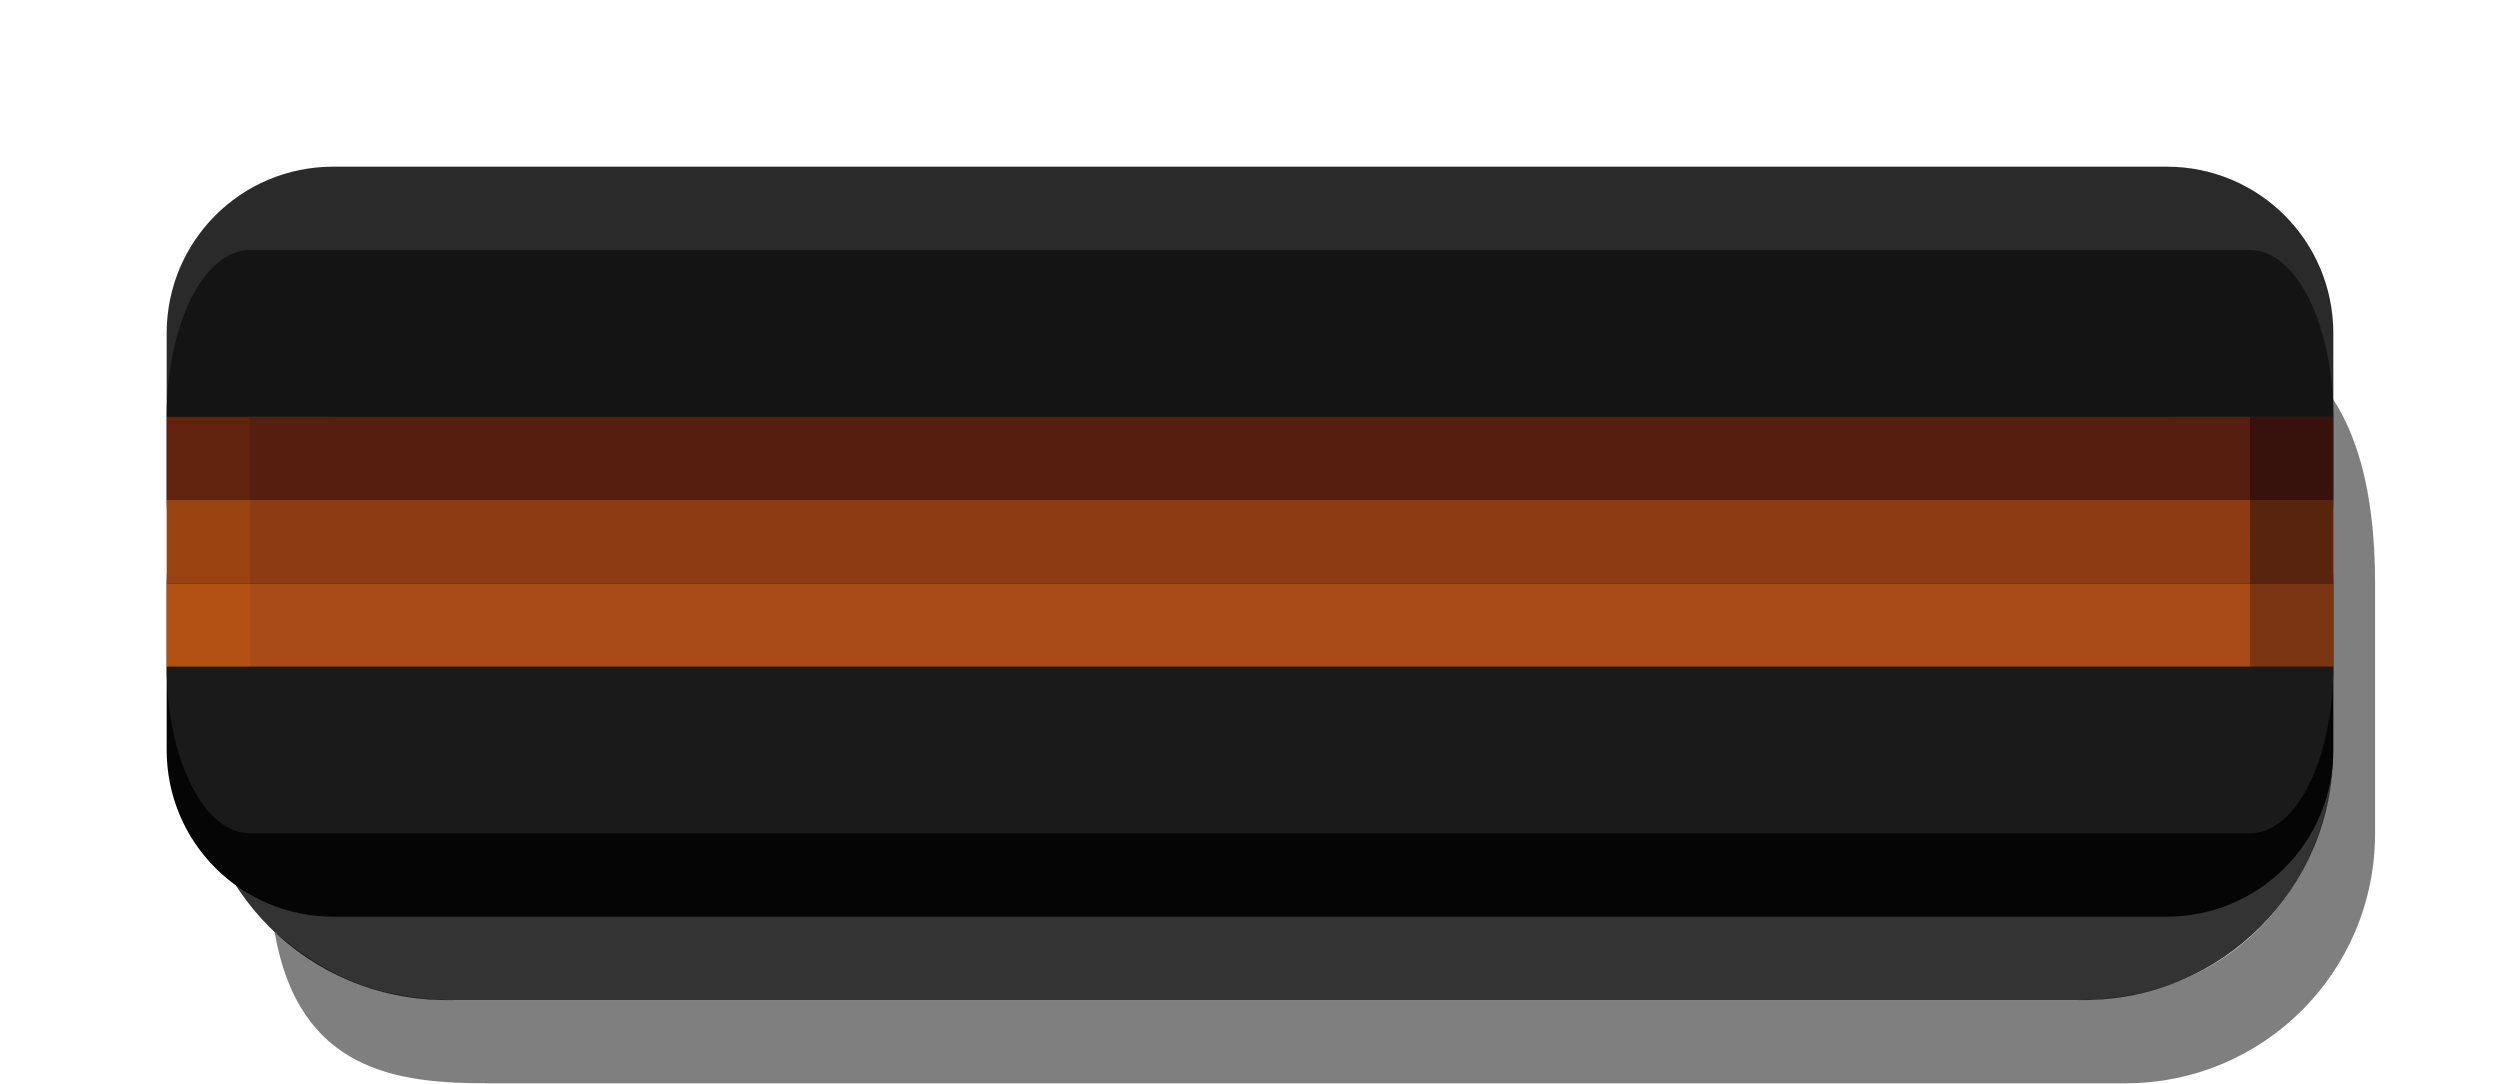
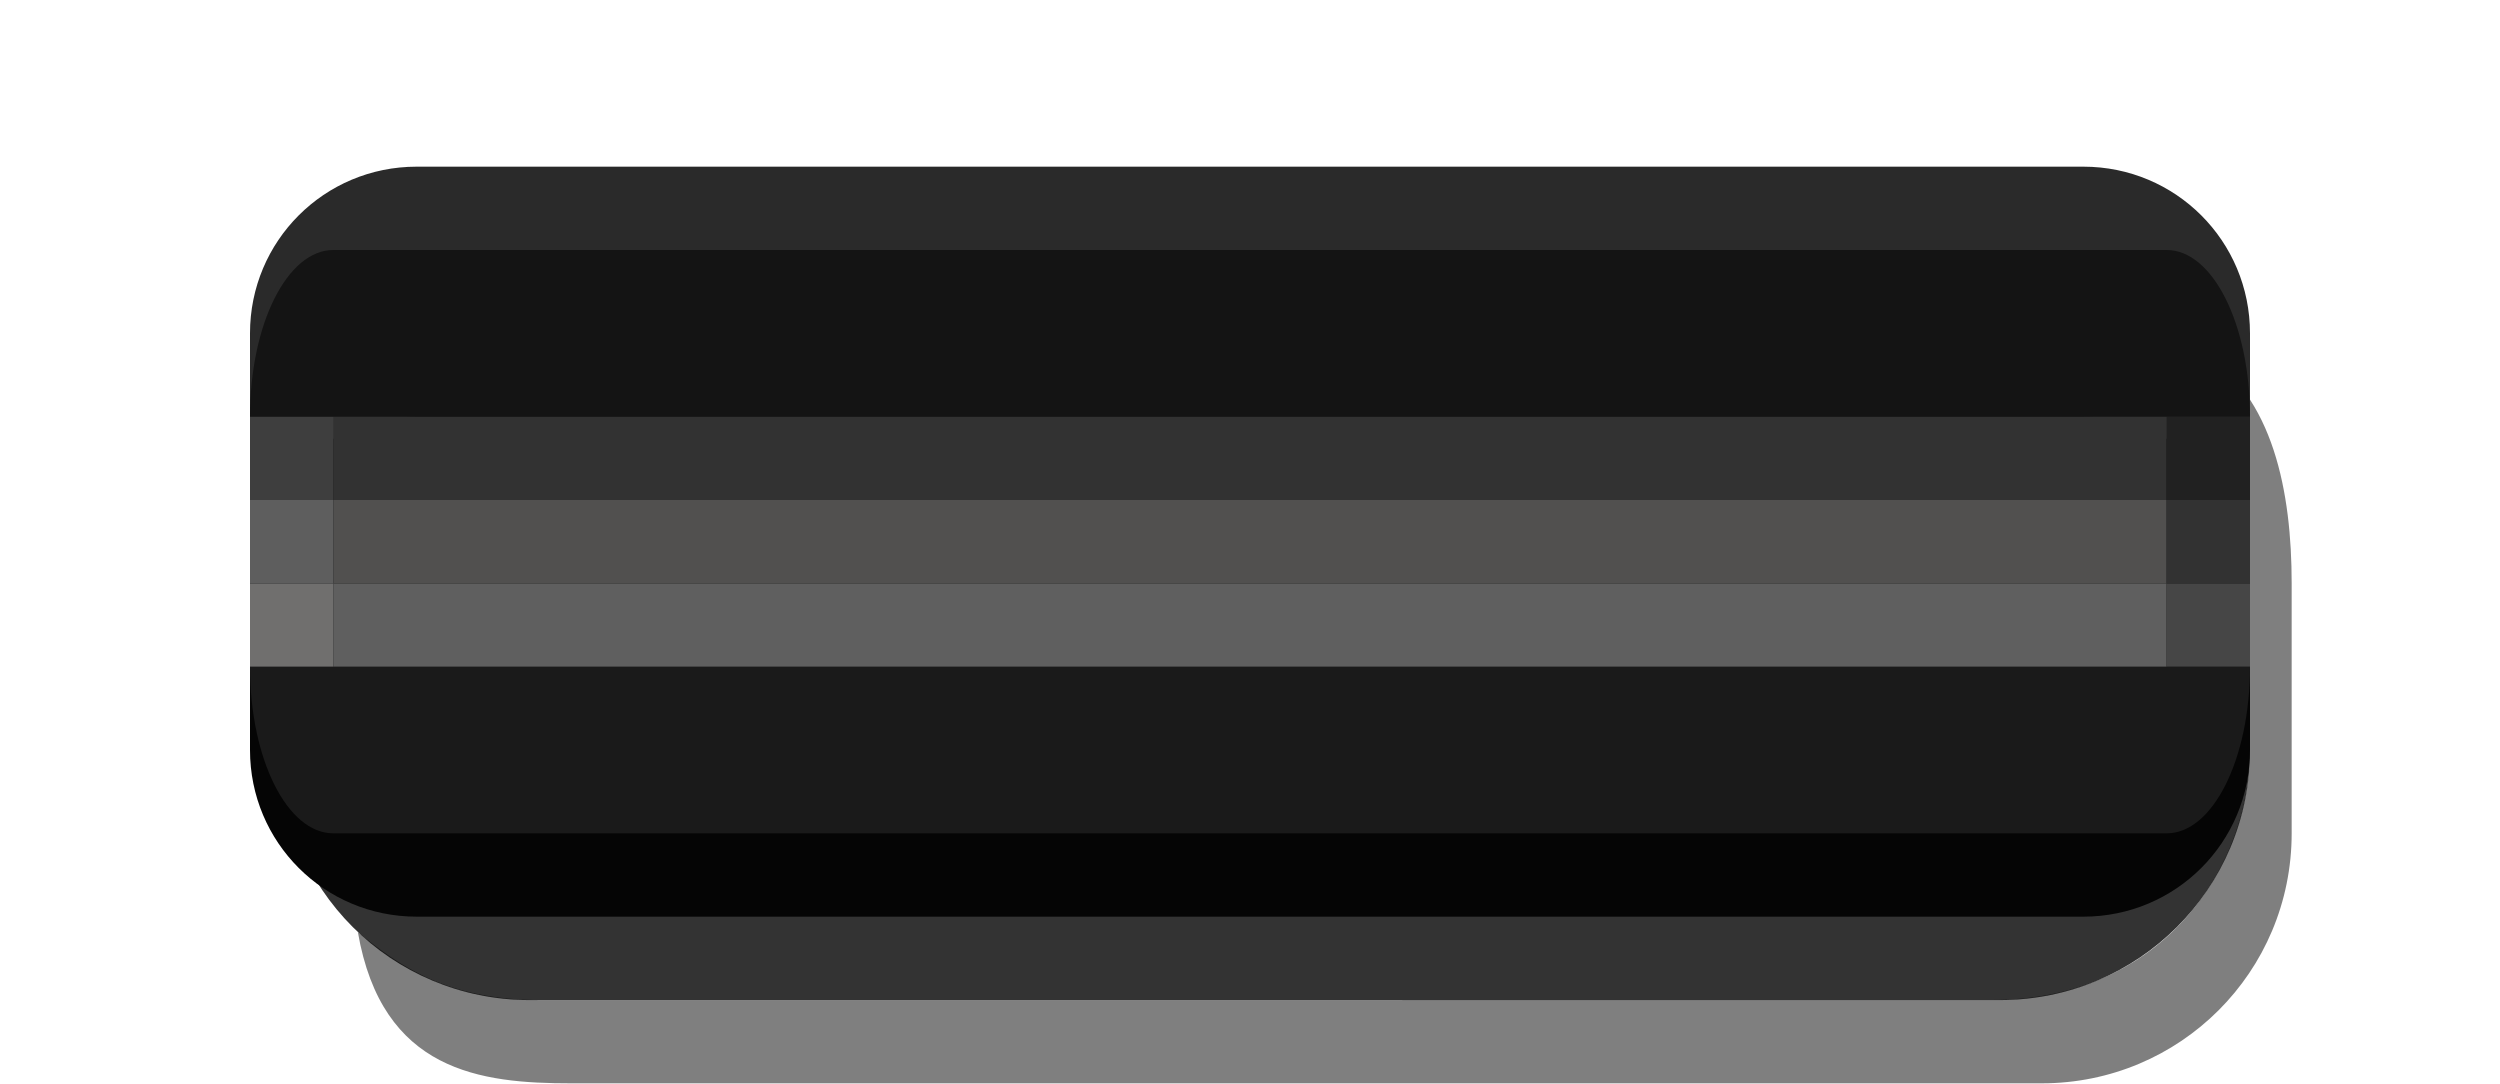
<svg xmlns="http://www.w3.org/2000/svg" width="30" height="13" version="1.1" id="svg22">
  <defs id="defs26" />
-   <path d="m3.294 11.184c.504.413 1.075.817 2.205.817l19.399-0c2.102-1.9e-5 3.102-1.653 3.102-3l-0-3c-4.8e-5-.574-.198-1.292-.58-1.778.863.526 1.081 1.689 1.081 2.777l0 3c0 1.662-1.338 3-3 3l-19.644 0c-1.088 1e-5-2.272-.138-2.562-1.817z" color="#000000" opacity=".5" id="path2" />
-   <path d="m2.356 6.001 0 3c0 1.662 1.338 3 3 3l19.644-0c1.662-1.5e-5 3-1.338 3-3l-0-3c-0-1.662-1.338-3-3-3l-19.644 0c-1.662 1.48e-5-3 1.338-3 3z" color="#000000" opacity=".8" id="path4" />
-   <path style="fill:#2a2a2a;fill-opacity:1;stroke:none;stroke-width:1.6;stroke-linejoin:round;stroke-miterlimit:4;stroke-dasharray:none;stroke-opacity:1" d="m 4,2 h 22 c 1.108,0 2,0.892 2,2 v 2 c 0,1.108 -0.892,2 -2,2 H 4 C 2.892,8 2,7.108 2,6 V 4 C 2,2.892 2.892,2 4,2 Z" id="rect1700-1" />
-   <path style="fill:#050505;fill-opacity:1;stroke:none;stroke-width:1.6;stroke-linejoin:round;stroke-miterlimit:4;stroke-dasharray:none;stroke-opacity:1" d="m 4,5 h 22 c 1.108,0 2,0.892 2,2 v 2 c 0,1.108 -0.892,2 -2,2 H 4 C 2.892,11 2,10.108 2,9 V 7 C 2,5.892 2.892,5 4,5 Z" id="rect1700" />
-   <path style="fill:#1a1a1a;fill-opacity:1;stroke:none;stroke-width:1.6;stroke-linejoin:round;stroke-miterlimit:4;stroke-dasharray:none;stroke-opacity:1" d="m 28,8 c 0,1.108 -0.446,2 -1,2 H 3 C 2.446,10 2,9.108 2,8 Z" id="rect1698" />
-   <path id="rect1022-35-3" d="m 3,5 24,0 V 6 l -24,0 z" style="opacity:1;fill:#561e0e;fill-opacity:1;stroke:none;stroke-width:1.6;stroke-linejoin:round;stroke-miterlimit:4;stroke-dasharray:none;stroke-opacity:1" />
-   <path id="rect1022-6-6-6" d="m 3,7 24,0 v 1 l -24,0 z" style="opacity:1;fill:#a74a17;fill-opacity:1;stroke:none;stroke-width:1.6;stroke-linejoin:round;stroke-miterlimit:4;stroke-dasharray:none;stroke-opacity:1" />
-   <path id="rect1022-7-2-7" d="m 3,6 24,0 v 1 l -24,0 z" style="opacity:1;fill:#8d3b13;fill-opacity:1;stroke:none;stroke-width:1.6;stroke-linejoin:round;stroke-miterlimit:4;stroke-dasharray:none;stroke-opacity:1" />
-   <path id="rect1022-3-5-9-2-5" d="m 28,5 h -1 v 1 h 1 z" style="opacity:1;fill:#37110b;fill-opacity:1;stroke:none;stroke-width:1.6;stroke-linejoin:round;stroke-miterlimit:4;stroke-dasharray:none;stroke-opacity:1" />
-   <path id="rect1022-6-6-3-7-9-3" d="m 28,7 h -1 v 1 h 1 z" style="opacity:1;fill:#7a3612;fill-opacity:1;stroke:none;stroke-width:1.6;stroke-linejoin:round;stroke-miterlimit:4;stroke-dasharray:none;stroke-opacity:1" />
-   <path id="rect1022-7-7-5-3-3-5" d="m 28,6 h -1 v 1 h 1 z" style="opacity:1;fill:#57240d;fill-opacity:1;stroke:none;stroke-width:1.6;stroke-linejoin:round;stroke-miterlimit:4;stroke-dasharray:none;stroke-opacity:1" />
-   <path id="rect1022-6-6-2-6-9-6" d="M 3,7 H 2 V 8 h 1 z" style="opacity:1;fill:#b35115;fill-opacity:1;stroke:none;stroke-width:1.6;stroke-linejoin:round;stroke-miterlimit:4;stroke-dasharray:none;stroke-opacity:1" />
-   <path id="rect1022-7-7-8-1-1-2" d="M 3,6 H 2 v 1 h 1 z" style="opacity:1;fill:#994311;fill-opacity:1;stroke:none;stroke-width:1.6;stroke-linejoin:round;stroke-miterlimit:4;stroke-dasharray:none;stroke-opacity:1" />
-   <rect style="opacity:1;fill:#61230d;fill-opacity:1;stroke:none;stroke-width:0.274;stroke-linejoin:round;stroke-miterlimit:4;stroke-dasharray:none;stroke-opacity:1" id="rect1022-3-27-9" width="1" height="1" x="2" y="5" />
-   <path style="fill:#141414;fill-opacity:1;stroke:none;stroke-width:1.6;stroke-linejoin:round;stroke-miterlimit:4;stroke-dasharray:none;stroke-opacity:1" d="m 3,3 h 24 c 0.554,0 1,0.892 1,2 H 2 C 2,3.892 2.446,3 3,3 Z" id="rect1698-7" />
+   <path d="m 4.294,11.184 c 0.504,0.413 1.075,0.817 2.205,0.817 L 23.898,12 c 2.102,-1.1e-5 3.102,-1.653 3.102,-3 L 26.999,6 C 26.999,5.426 26.801,4.708 26.419,4.222 27.282,4.748 27.5,5.911 27.5,7 L 27.5,10 c 1.38e-4,1.662 -1.338,3 -3,3 l -17.644,8.7e-5 c -1.088,10e-6 -2.272,-0.138 -2.562,-1.817 z" color="#000000" opacity="0.5" id="path2" />
+   <path d="m 3.355,6 2.5e-4,3 C 3.356,10.663 4.694,12.001 6.356,12.001 l 17.644,-8.8e-5 c 1.662,-8e-6 3,-1.338 3,-3 l -2.5e-4,-3 c -1.38e-4,-1.662 -1.338,-3 -3,-3 l -17.644,8.75e-5 c -1.662,8.2e-6 -3,1.338 -3,3 z" color="#000000" opacity="0.8" id="path4" />
+   <path style="fill:#2a2a2a;fill-opacity:1;stroke:none;stroke-width:1.6;stroke-linejoin:round;stroke-miterlimit:4;stroke-dasharray:none;stroke-opacity:1" d="M 5,2 25,2 c 1.108,4.8e-6 2,0.892 2,2 v 2 c 0,1.108 -0.892,2 -2,2 L 5,8 c -1.108,-4.8e-6 -2,-0.892 -2,-2 v -2 c 0,-1.108 0.892,-2 2,-2 z" id="rect1700-1" />
+   <path style="fill:#050505;fill-opacity:1;stroke:none;stroke-width:1.6;stroke-linejoin:round;stroke-miterlimit:4;stroke-dasharray:none;stroke-opacity:1" d="M 5,5 25,5 c 1.108,4.8e-6 2,0.892 2,2 v 2 c 0,1.108 -0.892,2 -2,2 l -20,-8.7e-5 c -1.108,-5e-6 -2,-0.892 -2,-2 v -2 c 0,-1.108 0.892,-2 2,-2 z" id="rect1700" />
+   <path style="fill:#1a1a1a;fill-opacity:1;stroke:none;stroke-width:1.6;stroke-linejoin:round;stroke-miterlimit:4;stroke-dasharray:none;stroke-opacity:1" d="m 27,8 c 0,1.108 -0.446,2 -1,2 L 4,10 c -0.554,-2.2e-6 -1,-0.892 -1,-2 z" id="rect1698" />
+   <path id="rect1022-35-3" d="M 4,5 26,5 V 6 L 4,6 Z" style="fill:#323232;fill-opacity:1;stroke:none;stroke-width:1.6;stroke-linejoin:round;stroke-miterlimit:4;stroke-dasharray:none;stroke-opacity:1" />
+   <path id="rect1022-6-6-6" d="M 4,7 26,7 v 1 L 4,8 Z" style="fill:#5f5f5f;fill-opacity:1;stroke:none;stroke-width:1.6;stroke-linejoin:round;stroke-miterlimit:4;stroke-dasharray:none;stroke-opacity:1" />
+   <path id="rect1022-7-2-7" d="M 4,6 26,6 v 1 L 4,7 Z" style="fill:#51504f;fill-opacity:1;stroke:none;stroke-width:1.6;stroke-linejoin:round;stroke-miterlimit:4;stroke-dasharray:none;stroke-opacity:1" />
+   <path id="rect1022-3-5-9-2-5" d="m 27,5 h -1 v 1 h 1 z" style="fill:#212121;fill-opacity:1;stroke:none;stroke-width:1.6;stroke-linejoin:round;stroke-miterlimit:4;stroke-dasharray:none;stroke-opacity:1" />
+   <path id="rect1022-6-6-3-7-9-3" d="m 27,7 h -1 v 1 h 1 z" style="fill:#464646;fill-opacity:1;stroke:none;stroke-width:1.6;stroke-linejoin:round;stroke-miterlimit:4;stroke-dasharray:none;stroke-opacity:1" />
+   <path id="rect1022-7-7-5-3-3-5" d="m 27,6 h -1 v 1 h 1 z" style="fill:#323232;fill-opacity:1;stroke:none;stroke-width:1.6;stroke-linejoin:round;stroke-miterlimit:4;stroke-dasharray:none;stroke-opacity:1" />
+   <path id="rect1022-6-6-2-6-9-6" d="m 4,7 h -1 v 1 h 1 z" style="fill:#706f6e;fill-opacity:1;stroke:none;stroke-width:1.6;stroke-linejoin:round;stroke-miterlimit:4;stroke-dasharray:none;stroke-opacity:1" />
+   <path id="rect1022-7-7-8-1-1-2" d="m 4,6 h -1 v 1 h 1 z" style="fill:#5e5e5e;fill-opacity:1;stroke:none;stroke-width:1.6;stroke-linejoin:round;stroke-miterlimit:4;stroke-dasharray:none;stroke-opacity:1" />
+   <path id="rect1022-3-27-9" style="fill:#3e3e3e;fill-opacity:1;stroke:none;stroke-width:0.274;stroke-linejoin:round;stroke-miterlimit:4;stroke-dasharray:none;stroke-opacity:1" d="M 3,5 H 4 v 1 H 3 Z" />
+   <path style="fill:#141414;fill-opacity:1;stroke:none;stroke-width:1.6;stroke-linejoin:round;stroke-miterlimit:4;stroke-dasharray:none;stroke-opacity:1" d="M 4,3 26,3 c 0.554,2.2e-6 1,0.892 1,2 L 3,5 c 0,-1.108 0.446,-2 1,-2 z" id="rect1698-7" />
+   <g id="g854-3" transform="translate(-40)">
+     <path id="rect1022-35-3-6" d="M 3,5 H 27 V 6 H 3 Z" style="opacity:1;fill:#561e0e;fill-opacity:1;stroke:none;stroke-width:1.6;stroke-linejoin:round;stroke-miterlimit:4;stroke-dasharray:none;stroke-opacity:1" />
+     <path id="rect1022-6-6-6-7" d="m 3,7 h 24 v 1 H 3 Z" style="opacity:1;fill:#a74a17;fill-opacity:1;stroke:none;stroke-width:1.6;stroke-linejoin:round;stroke-miterlimit:4;stroke-dasharray:none;stroke-opacity:1" />
+     <path id="rect1022-7-2-7-5" d="m 3,6 h 24 v 1 H 3 Z" style="opacity:1;fill:#8d3b13;fill-opacity:1;stroke:none;stroke-width:1.6;stroke-linejoin:round;stroke-miterlimit:4;stroke-dasharray:none;stroke-opacity:1" />
+     <path id="rect1022-3-5-9-2-5-3" d="m 28,5 h -1 v 1 h 1 z" style="opacity:1;fill:#37110b;fill-opacity:1;stroke:none;stroke-width:1.6;stroke-linejoin:round;stroke-miterlimit:4;stroke-dasharray:none;stroke-opacity:1" />
+     <path id="rect1022-6-6-3-7-9-3-5" d="m 28,7 h -1 v 1 h 1 z" style="opacity:1;fill:#7a3612;fill-opacity:1;stroke:none;stroke-width:1.6;stroke-linejoin:round;stroke-miterlimit:4;stroke-dasharray:none;stroke-opacity:1" />
+     <path id="rect1022-7-7-5-3-3-5-6" d="m 28,6 h -1 v 1 h 1 z" style="opacity:1;fill:#57240d;fill-opacity:1;stroke:none;stroke-width:1.6;stroke-linejoin:round;stroke-miterlimit:4;stroke-dasharray:none;stroke-opacity:1" />
+     <path id="rect1022-6-6-2-6-9-6-2" d="M 3,7 H 2 V 8 h 1 z" style="opacity:1;fill:#b35115;fill-opacity:1;stroke:none;stroke-width:1.6;stroke-linejoin:round;stroke-miterlimit:4;stroke-dasharray:none;stroke-opacity:1" />
+     <path id="rect1022-7-7-8-1-1-2-9" d="M 3,6 H 2 v 1 h 1 z" style="opacity:1;fill:#994311;fill-opacity:1;stroke:none;stroke-width:1.6;stroke-linejoin:round;stroke-miterlimit:4;stroke-dasharray:none;stroke-opacity:1" />
+     <path id="rect1022-3-27-9-1" style="opacity:1;fill:#61230d;fill-opacity:1;stroke:none;stroke-width:0.274;stroke-linejoin:round;stroke-miterlimit:4;stroke-dasharray:none;stroke-opacity:1" d="M 2,5 H 3 v 1 H 2 Z" />
+   </g>
</svg>
